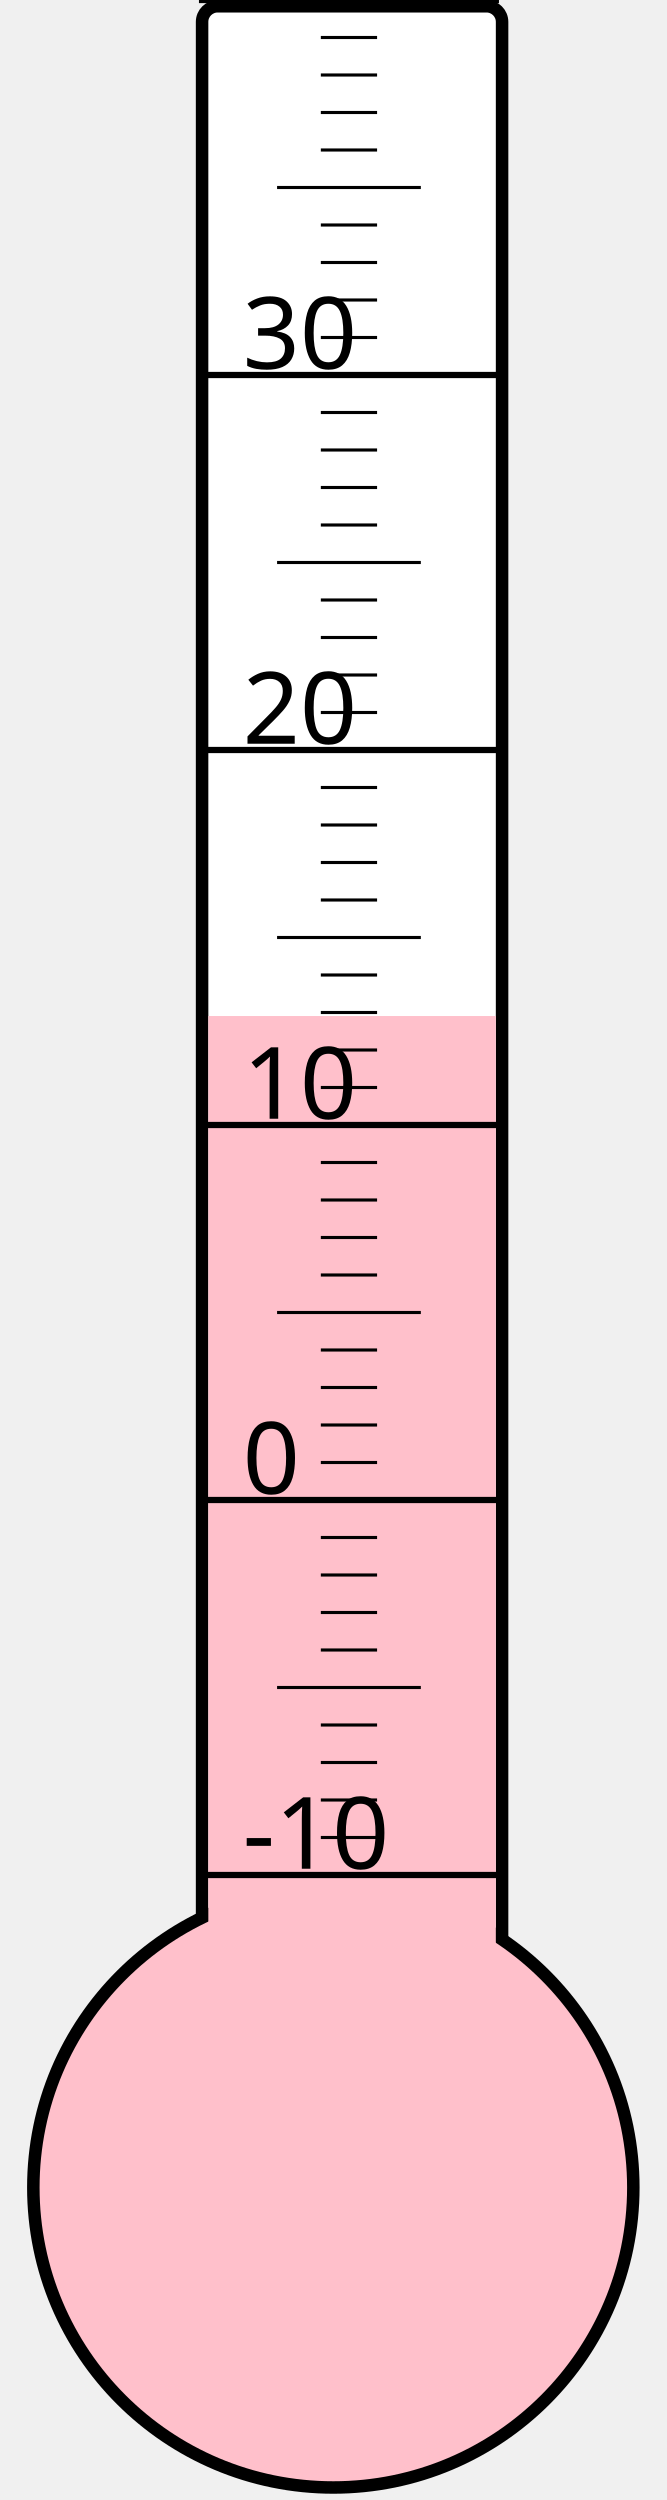
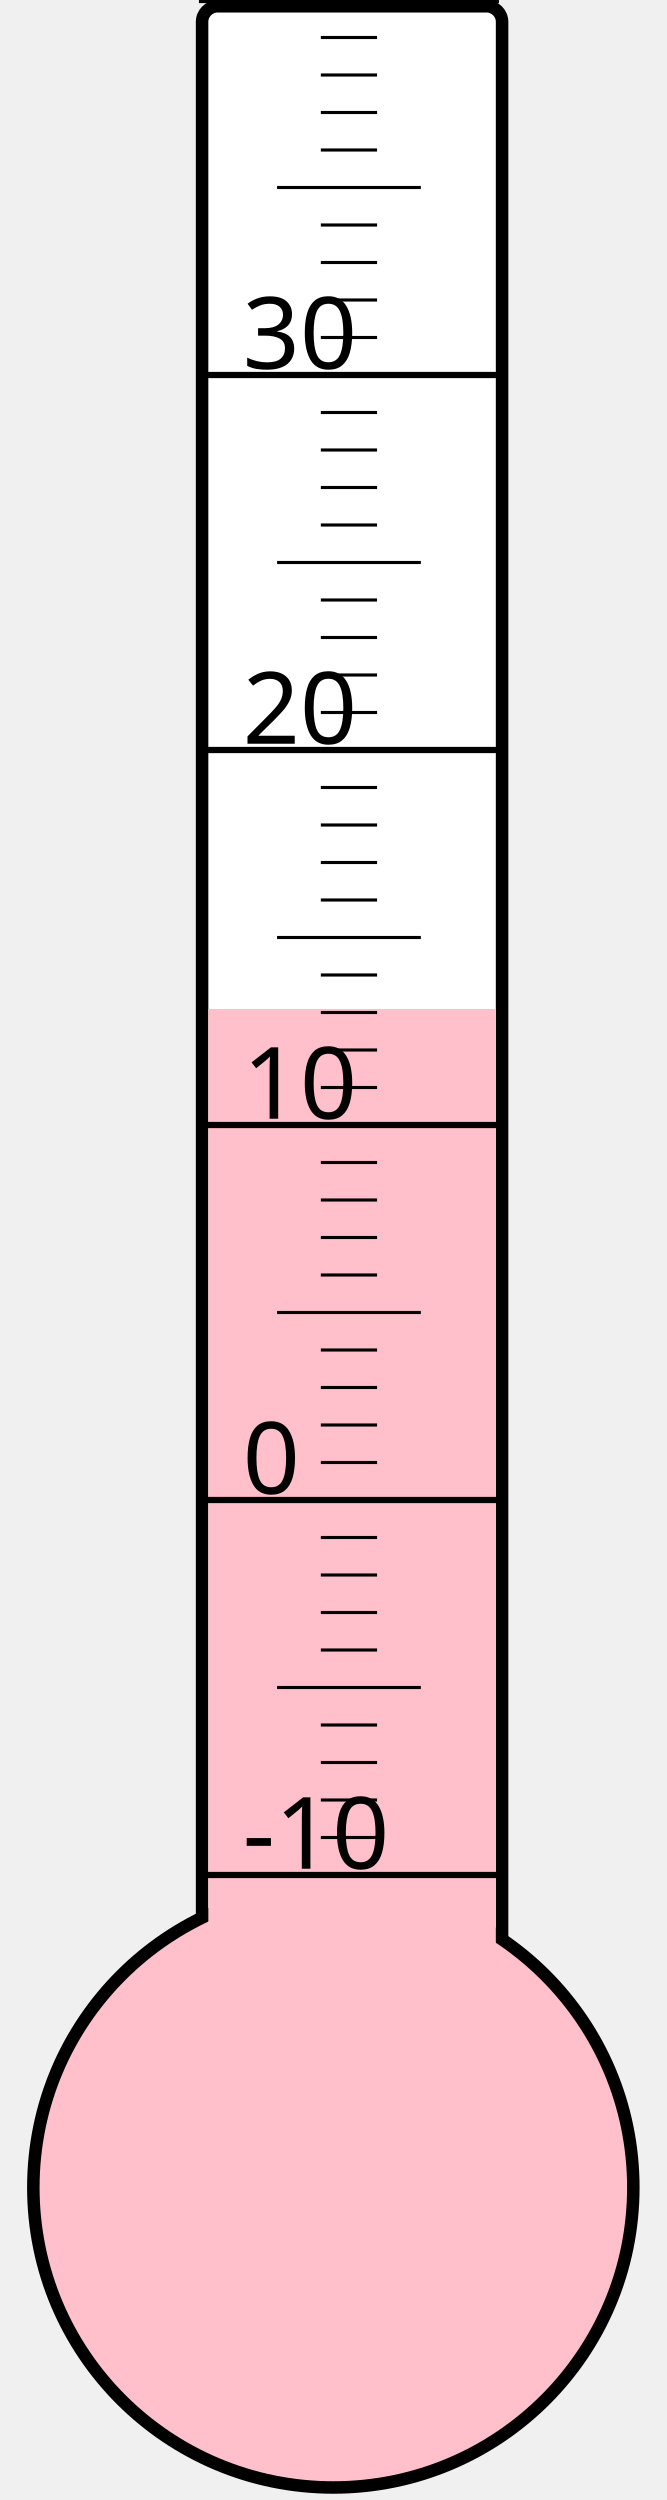
<svg xmlns="http://www.w3.org/2000/svg" width="40px" height="150px" viewBox="0 0 200 800">
  <rect width="200" height="800" x="0" y="0" style="fill: #ffffeb; fill-opacity: 0;" />
  <rect width="96" height="680" x="58" y="2" rx="5" ry="5" style="fill: white; fill-opacity: 1; stroke: black; stroke-width: 4;" />
  <circle cx="100" cy="700" r="96" style="fill: pink; stroke: black; stroke-width: 4;" />
-   <rect width="92" height="374.875" x="60" y="325.125" style="fill: pink; fill-opacity: 1; stroke-width: 0;" />
+   <rect width="92" height="377.125" x="60" y="322.875" style="fill: pink; fill-opacity: 1; stroke-width: 0;" />
  <text x="71" y="598" style="font-family: sans-serif; font-size: 24pt;">-10</text>
  <text x="71" y="478" style="font-family: sans-serif; font-size: 24pt;">0</text>
  <text x="71" y="358" style="font-family: sans-serif; font-size: 24pt;">10</text>
  <text x="71" y="238" style="font-family: sans-serif; font-size: 24pt;">20</text>
  <text x="71" y="118" style="font-family: sans-serif; font-size: 24pt;">30</text>
  <g style="stroke: black;">
    <line x1="57" y1="600" x2="153" y2="600" style="stroke-width: 2;" />
    <line x1="96" y1="588" x2="114" y2="588" style="stroke-width: 1;" />
    <line x1="96" y1="576" x2="114" y2="576" style="stroke-width: 1;" />
    <line x1="96" y1="564" x2="114" y2="564" style="stroke-width: 1;" />
    <line x1="96" y1="552" x2="114" y2="552" style="stroke-width: 1;" />
    <line x1="82" y1="540" x2="128" y2="540" style="stroke-width: 1;" />
    <line x1="96" y1="528" x2="114" y2="528" style="stroke-width: 1;" />
    <line x1="96" y1="516" x2="114" y2="516" style="stroke-width: 1;" />
    <line x1="96" y1="504" x2="114" y2="504" style="stroke-width: 1;" />
    <line x1="96" y1="492" x2="114" y2="492" style="stroke-width: 1;" />
    <line x1="57" y1="480" x2="153" y2="480" style="stroke-width: 2;" />
    <line x1="96" y1="468" x2="114" y2="468" style="stroke-width: 1;" />
    <line x1="96" y1="456" x2="114" y2="456" style="stroke-width: 1;" />
    <line x1="96" y1="444" x2="114" y2="444" style="stroke-width: 1;" />
    <line x1="96" y1="432" x2="114" y2="432" style="stroke-width: 1;" />
    <line x1="82" y1="420" x2="128" y2="420" style="stroke-width: 1;" />
    <line x1="96" y1="408" x2="114" y2="408" style="stroke-width: 1;" />
    <line x1="96" y1="396" x2="114" y2="396" style="stroke-width: 1;" />
    <line x1="96" y1="384" x2="114" y2="384" style="stroke-width: 1;" />
    <line x1="96" y1="372" x2="114" y2="372" style="stroke-width: 1;" />
    <line x1="57" y1="360" x2="153" y2="360" style="stroke-width: 2;" />
    <line x1="96" y1="348" x2="114" y2="348" style="stroke-width: 1;" />
    <line x1="96" y1="336" x2="114" y2="336" style="stroke-width: 1;" />
    <line x1="96" y1="324" x2="114" y2="324" style="stroke-width: 1;" />
    <line x1="96" y1="312" x2="114" y2="312" style="stroke-width: 1;" />
    <line x1="82" y1="300" x2="128" y2="300" style="stroke-width: 1;" />
    <line x1="96" y1="288" x2="114" y2="288" style="stroke-width: 1;" />
    <line x1="96" y1="276" x2="114" y2="276" style="stroke-width: 1;" />
    <line x1="96" y1="264" x2="114" y2="264" style="stroke-width: 1;" />
    <line x1="96" y1="252" x2="114" y2="252" style="stroke-width: 1;" />
    <line x1="57" y1="240" x2="153" y2="240" style="stroke-width: 2;" />
    <line x1="96" y1="228" x2="114" y2="228" style="stroke-width: 1;" />
    <line x1="96" y1="216" x2="114" y2="216" style="stroke-width: 1;" />
    <line x1="96" y1="204" x2="114" y2="204" style="stroke-width: 1;" />
    <line x1="96" y1="192" x2="114" y2="192" style="stroke-width: 1;" />
    <line x1="82" y1="180" x2="128" y2="180" style="stroke-width: 1;" />
    <line x1="96" y1="168" x2="114" y2="168" style="stroke-width: 1;" />
    <line x1="96" y1="156" x2="114" y2="156" style="stroke-width: 1;" />
    <line x1="96" y1="144" x2="114" y2="144" style="stroke-width: 1;" />
    <line x1="96" y1="132" x2="114" y2="132" style="stroke-width: 1;" />
    <line x1="57" y1="120" x2="153" y2="120" style="stroke-width: 2;" />
    <line x1="96" y1="108" x2="114" y2="108" style="stroke-width: 1;" />
    <line x1="96" y1="96" x2="114" y2="96" style="stroke-width: 1;" />
    <line x1="96" y1="84" x2="114" y2="84" style="stroke-width: 1;" />
    <line x1="96" y1="72" x2="114" y2="72" style="stroke-width: 1;" />
    <line x1="82" y1="60" x2="128" y2="60" style="stroke-width: 1;" />
    <line x1="96" y1="48" x2="114" y2="48" style="stroke-width: 1;" />
    <line x1="96" y1="36" x2="114" y2="36" style="stroke-width: 1;" />
    <line x1="96" y1="24" x2="114" y2="24" style="stroke-width: 1;" />
    <line x1="96" y1="12" x2="114" y2="12" style="stroke-width: 1;" />
    <line x1="57" y1="0" x2="153" y2="0" style="stroke-width: 2;" />
  </g>
</svg>
